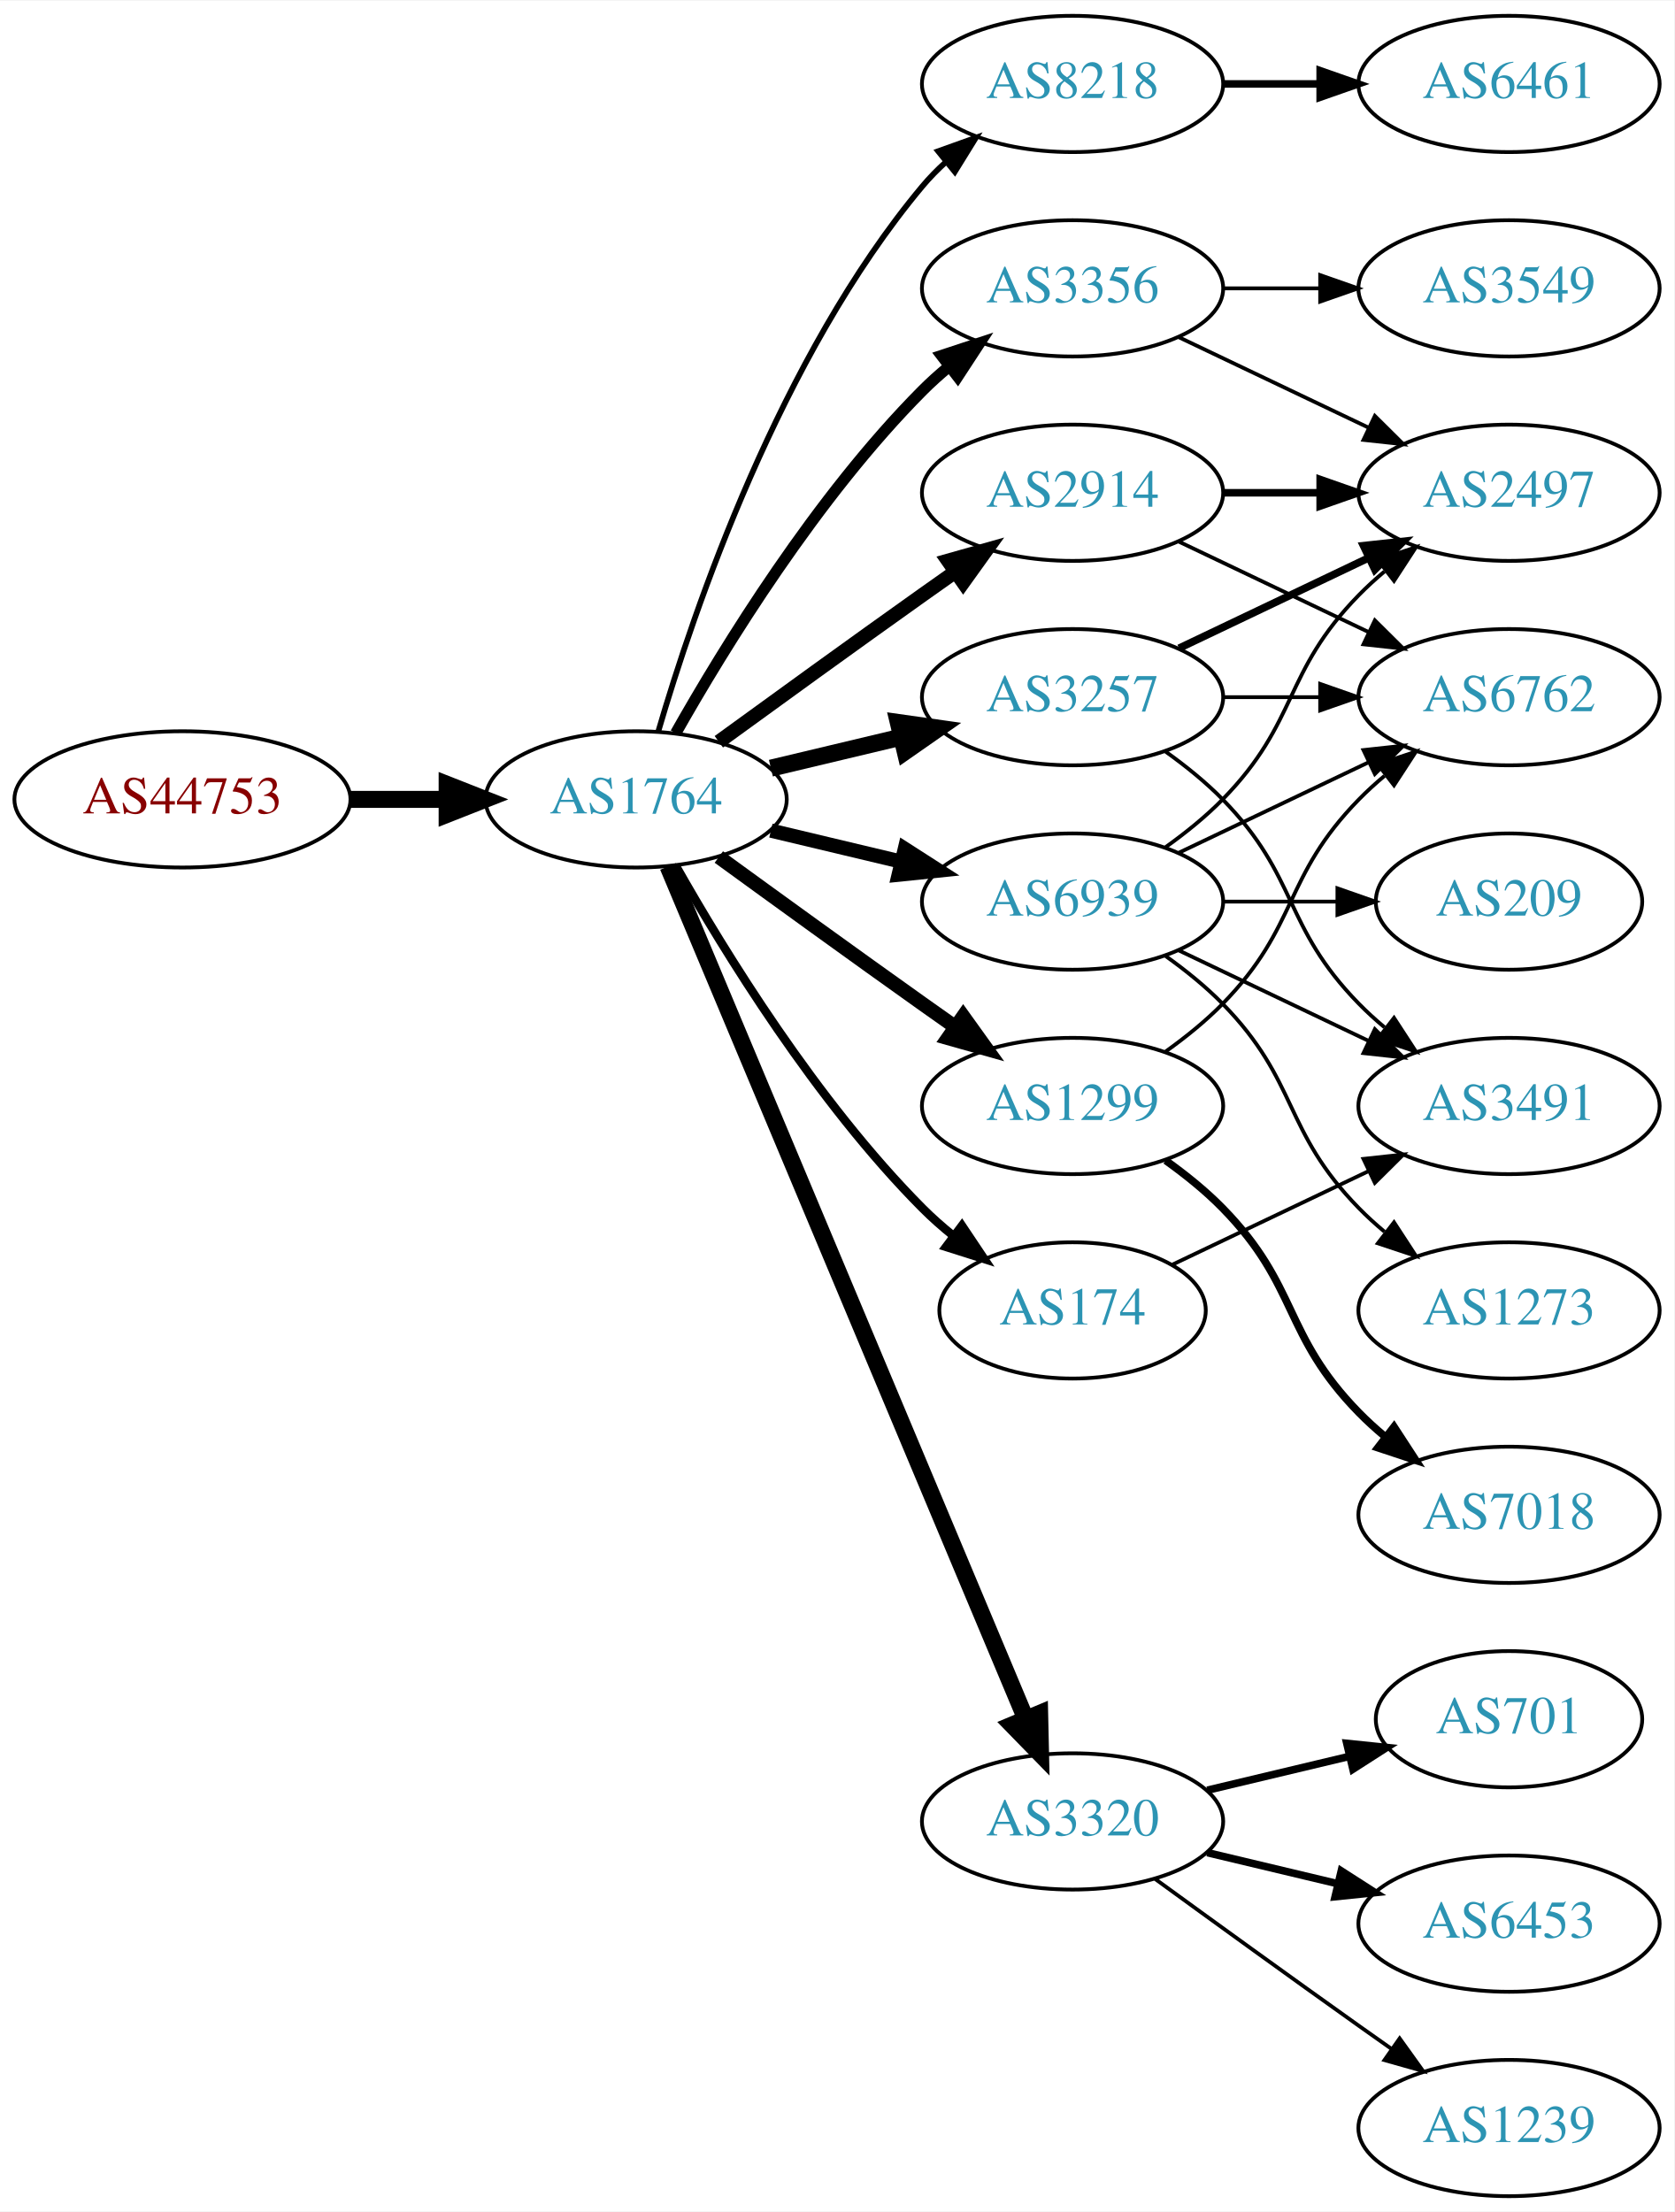
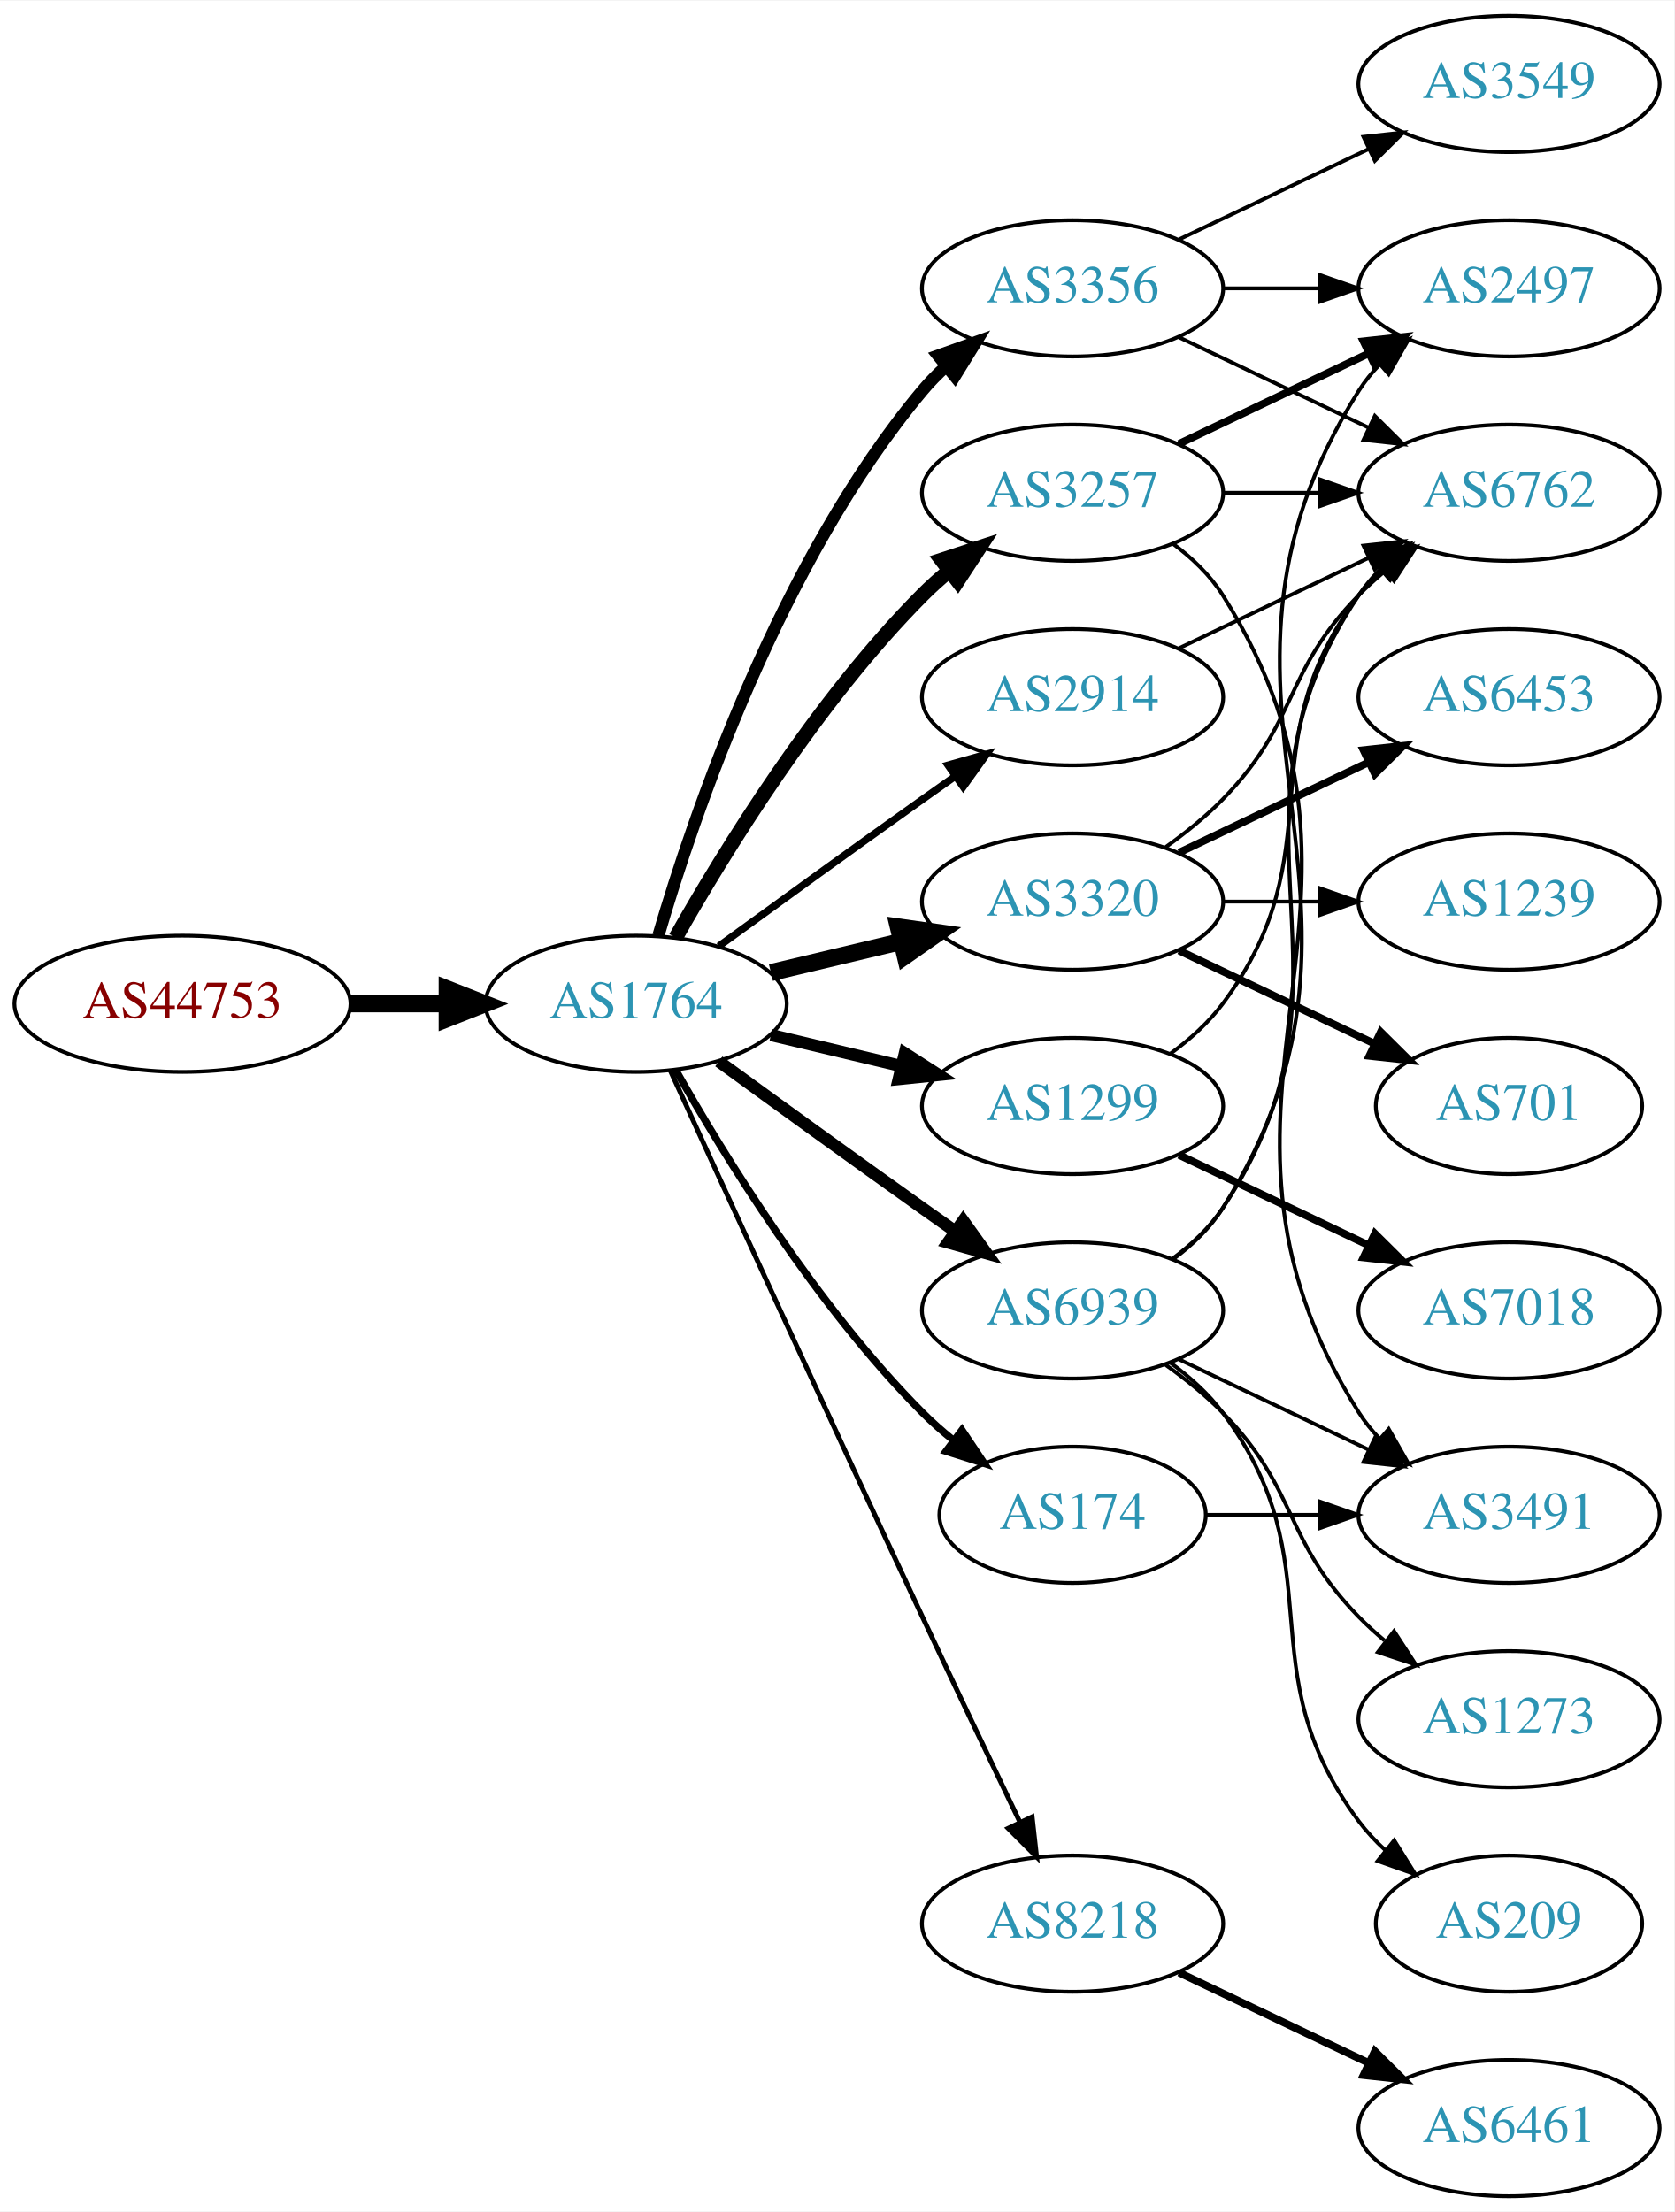
<svg xmlns="http://www.w3.org/2000/svg" xmlns:xlink="http://www.w3.org/1999/xlink" width="442pt" height="584pt" viewBox="0.00 0.00 442.27 584.00">
  <g id="graph0" class="graph" transform="scale(1 1) rotate(0) translate(4 580)">
    <polygon fill="white" stroke="none" points="-4,4 -4,-580 438.271,-580 438.271,4 -4,4" />
    <g id="node1" class="node">
      <g id="a_node1">
        <a xlink:href="/asn/44753" xlink:title="AS44753 ~ Bacher Systems EDV GmbH [AT]">
-           <ellipse fill="#ffffff" stroke="black" cx="44.196" cy="-369" rx="44.393" ry="18" />
-           <text text-anchor="middle" x="44.196" y="-365.3" font-family="Times,serif" font-size="14.00" fill="#880000">AS44753</text>
+           <ellipse fill="#ffffff" stroke="black" cx="44.196" cy="-315" rx="44.393" ry="18" />
+           <text text-anchor="middle" x="44.196" y="-311.3" font-family="Times,serif" font-size="14.00" fill="#880000">AS44753</text>
        </a>
      </g>
    </g>
    <g id="node2" class="node">
      <g id="a_node2">
        <a xlink:href="/asn/1764" xlink:title="AS1764 ~ NEXTLAYER-AS [AT]">
-           <ellipse fill="#ffffff" stroke="black" cx="164.039" cy="-369" rx="39.794" ry="18" />
-           <text text-anchor="middle" x="164.039" y="-365.3" font-family="Times,serif" font-size="14.00" fill="#2c94b3">AS1764</text>
+           <ellipse fill="#ffffff" stroke="black" cx="164.039" cy="-315" rx="39.794" ry="18" />
+           <text text-anchor="middle" x="164.039" y="-311.3" font-family="Times,serif" font-size="14.00" fill="#2c94b3">AS1764</text>
        </a>
      </g>
    </g>
    <g id="edge1" class="edge">
-       <path fill="none" stroke="black" stroke-width="4.5" d="M88.407,-369C96.72,-369 105.482,-369 113.965,-369" />
-       <polygon fill="black" stroke="black" stroke-width="4.5" points="114.123,-372.938 124.123,-369 114.123,-365.063 114.123,-372.938" />
+       <path fill="none" stroke="black" stroke-width="4.5" d="M88.407,-315C96.72,-315 105.482,-315 113.965,-315" />
+       <polygon fill="black" stroke="black" stroke-width="4.5" points="114.123,-318.938 124.123,-315 114.123,-311.063 114.123,-318.938" />
    </g>
    <g id="node3" class="node">
      <g id="a_node3">
-         <a xlink:href="/asn/8218" xlink:title="AS8218 ~ legacy Neotelecoms [FR]">
-           <ellipse fill="#ffffff" stroke="black" cx="279.332" cy="-558" rx="39.794" ry="18" />
-           <text text-anchor="middle" x="279.332" y="-554.3" font-family="Times,serif" font-size="14.00" fill="#2c94b3">AS8218</text>
-         </a>
-       </g>
-     </g>
-     <g id="edge2" class="edge">
-       <path fill="none" stroke="black" stroke-width="1.5" d="M169.913,-387.002C179.227,-418.844 202.043,-485.981 239.685,-531 241.555,-533.237 243.654,-535.374 245.88,-537.396" />
-       <polygon fill="black" stroke="black" stroke-width="1.5" points="243.823,-540.234 253.799,-543.804 248.227,-534.793 243.823,-540.234" />
-     </g>
-     <g id="node4" class="node">
-       <g id="a_node4">
        <a xlink:href="/asn/3356" xlink:title="AS3356 ~ Level 3 Parent, LLC [US]">
          <ellipse fill="#ffffff" stroke="black" cx="279.332" cy="-504" rx="39.794" ry="18" />
          <text text-anchor="middle" x="279.332" y="-500.3" font-family="Times,serif" font-size="14.00" fill="#2c94b3">AS3356</text>
        </a>
      </g>
    </g>
+     <g id="edge2" class="edge">
+       <path fill="none" stroke="black" stroke-width="3.214" d="M169.913,-333.002C179.227,-364.844 202.043,-431.981 239.685,-477 241.555,-479.237 243.654,-481.374 245.88,-483.396" />
+       <polygon fill="black" stroke="black" stroke-width="3.214" points="243.823,-486.234 253.799,-489.804 248.227,-480.793 243.823,-486.234" />
+     </g>
+     <g id="node4" class="node">
+       <g id="a_node4">
+         <a xlink:href="/asn/3320" xlink:title="AS3320 ~ DTAG [DE]">
+           <ellipse fill="#ffffff" stroke="black" cx="279.332" cy="-342" rx="39.794" ry="18" />
+           <text text-anchor="middle" x="279.332" y="-338.3" font-family="Times,serif" font-size="14.00" fill="#2c94b3">AS3320</text>
+         </a>
+       </g>
+     </g>
    <g id="edge3" class="edge">
-       <path fill="none" stroke="black" stroke-width="3" d="M174.498,-386.49C187.28,-409.096 211.712,-448.886 239.685,-477 241.796,-479.121 244.092,-481.188 246.477,-483.171" />
-       <polygon fill="black" stroke="black" stroke-width="3" points="244.73,-486.242 254.793,-489.556 248.993,-480.69 244.73,-486.242" />
+       <path fill="none" stroke="black" stroke-width="4.5" d="M199.646,-323.248C210.517,-325.838 222.671,-328.735 234.114,-331.462" />
+       <polygon fill="black" stroke="black" stroke-width="4.5" points="233.296,-335.315 243.936,-333.803 235.122,-327.654 233.296,-335.315" />
    </g>
    <g id="node5" class="node">
      <g id="a_node5">
-         <a xlink:href="/asn/3320" xlink:title="AS3320 ~ DTAG [DE]">
-           <ellipse fill="#ffffff" stroke="black" cx="279.332" cy="-99" rx="39.794" ry="18" />
-           <text text-anchor="middle" x="279.332" y="-95.3" font-family="Times,serif" font-size="14.00" fill="#2c94b3">AS3320</text>
+         <a xlink:href="/asn/174" xlink:title="AS174 ~ Cogent Communications [US]">
+           <ellipse fill="#ffffff" stroke="black" cx="279.332" cy="-180" rx="35.194" ry="18" />
+           <text text-anchor="middle" x="279.332" y="-176.3" font-family="Times,serif" font-size="14.00" fill="#2c94b3">AS174</text>
        </a>
      </g>
    </g>
    <g id="edge4" class="edge">
-       <path fill="none" stroke="black" stroke-width="4.5" d="M172.472,-351.285C191.797,-305.229 243.72,-181.486 266.893,-126.261" />
-       <polygon fill="black" stroke="black" stroke-width="4.5" points="270.632,-127.525 270.871,-116.781 263.371,-124.478 270.632,-127.525" />
+       <path fill="none" stroke="black" stroke-width="1.929" d="M174.498,-297.51C187.28,-274.904 211.712,-235.114 239.685,-207 242.185,-204.487 244.946,-202.051 247.807,-199.739" />
+       <polygon fill="black" stroke="black" stroke-width="1.929" points="250.108,-202.389 256.004,-193.587 245.905,-196.79 250.108,-202.389" />
    </g>
    <g id="node6" class="node">
      <g id="a_node6">
-         <a xlink:href="/asn/3257" xlink:title="AS3257 ~ GTT [DE]">
-           <ellipse fill="#ffffff" stroke="black" cx="279.332" cy="-396" rx="39.794" ry="18" />
-           <text text-anchor="middle" x="279.332" y="-392.3" font-family="Times,serif" font-size="14.00" fill="#2c94b3">AS3257</text>
+         <a xlink:href="/asn/8218" xlink:title="AS8218 ~ legacy Neotelecoms [FR]">
+           <ellipse fill="#ffffff" stroke="black" cx="279.332" cy="-72" rx="39.794" ry="18" />
+           <text text-anchor="middle" x="279.332" y="-68.3" font-family="Times,serif" font-size="14.00" fill="#2c94b3">AS8218</text>
        </a>
      </g>
    </g>
    <g id="edge5" class="edge">
-       <path fill="none" stroke="black" stroke-width="4.5" d="M199.646,-377.248C210.517,-379.838 222.671,-382.735 234.114,-385.462" />
-       <polygon fill="black" stroke="black" stroke-width="4.5" points="233.296,-389.315 243.936,-387.803 235.122,-381.654 233.296,-389.315" />
+       <path fill="none" stroke="black" stroke-width="1.286" d="M173.026,-297.464C186.602,-267.704 215.099,-205.43 239.685,-153 248.176,-134.892 257.868,-114.579 265.422,-98.825" />
+       <polygon fill="black" stroke="black" stroke-width="1.286" points="268.647,-100.195 269.82,-89.665 262.337,-97.165 268.647,-100.195" />
    </g>
    <g id="node7" class="node">
      <g id="a_node7">
-         <a xlink:href="/asn/2914" xlink:title="AS2914 ~ NTT America, Inc. [US]">
-           <ellipse fill="#ffffff" stroke="black" cx="279.332" cy="-450" rx="39.794" ry="18" />
-           <text text-anchor="middle" x="279.332" y="-446.3" font-family="Times,serif" font-size="14.00" fill="#2c94b3">AS2914</text>
-         </a>
-       </g>
-     </g>
-     <g id="edge6" class="edge">
-       <path fill="none" stroke="black" stroke-width="3.75" d="M185.887,-384.222C200.821,-395.091 221.435,-410.025 239.685,-423 242.506,-425.005 245.449,-427.085 248.397,-429.159" />
-       <polygon fill="black" stroke="black" stroke-width="3.75" points="246.424,-432.05 256.621,-434.926 250.443,-426.319 246.424,-432.05" />
-     </g>
-     <g id="node8" class="node">
-       <g id="a_node8">
        <a xlink:href="/asn/1299" xlink:title="AS1299 ~ Telia Carrier [EU]">
          <ellipse fill="#ffffff" stroke="black" cx="279.332" cy="-288" rx="39.794" ry="18" />
          <text text-anchor="middle" x="279.332" y="-284.3" font-family="Times,serif" font-size="14.00" fill="#2c94b3">AS1299</text>
        </a>
      </g>
    </g>
+     <g id="edge6" class="edge">
+       <path fill="none" stroke="black" stroke-width="3.214" d="M199.646,-306.752C210.517,-304.162 222.671,-301.265 234.114,-298.538" />
+       <polygon fill="black" stroke="black" stroke-width="3.214" points="235.02,-301.92 243.936,-296.197 233.397,-295.111 235.02,-301.92" />
+     </g>
+     <g id="node8" class="node">
+       <g id="a_node8">
+         <a xlink:href="/asn/2914" xlink:title="AS2914 ~ NTT America, Inc. [US]">
+           <ellipse fill="#ffffff" stroke="black" cx="279.332" cy="-396" rx="39.794" ry="18" />
+           <text text-anchor="middle" x="279.332" y="-392.3" font-family="Times,serif" font-size="14.00" fill="#2c94b3">AS2914</text>
+         </a>
+       </g>
+     </g>
    <g id="edge7" class="edge">
-       <path fill="none" stroke="black" stroke-width="3.75" d="M185.887,-353.778C200.821,-342.909 221.435,-327.975 239.685,-315 242.506,-312.995 245.449,-310.915 248.397,-308.841" />
-       <polygon fill="black" stroke="black" stroke-width="3.75" points="250.443,-311.681 256.621,-303.074 246.424,-305.95 250.443,-311.681" />
+       <path fill="none" stroke="black" stroke-width="1.929" d="M185.887,-330.222C200.821,-341.091 221.435,-356.025 239.685,-369 242.506,-371.005 245.449,-373.085 248.397,-375.159" />
+       <polygon fill="black" stroke="black" stroke-width="1.929" points="246.424,-378.05 256.621,-380.926 250.443,-372.319 246.424,-378.05" />
    </g>
    <g id="node9" class="node">
      <g id="a_node9">
-         <a xlink:href="/asn/174" xlink:title="AS174 ~ Cogent Communications [US]">
-           <ellipse fill="#ffffff" stroke="black" cx="279.332" cy="-234" rx="35.194" ry="18" />
-           <text text-anchor="middle" x="279.332" y="-230.3" font-family="Times,serif" font-size="14.00" fill="#2c94b3">AS174</text>
+         <a xlink:href="/asn/3257" xlink:title="AS3257 ~ GTT [DE]">
+           <ellipse fill="#ffffff" stroke="black" cx="279.332" cy="-450" rx="39.794" ry="18" />
+           <text text-anchor="middle" x="279.332" y="-446.3" font-family="Times,serif" font-size="14.00" fill="#2c94b3">AS3257</text>
        </a>
      </g>
    </g>
    <g id="edge8" class="edge">
-       <path fill="none" stroke="black" stroke-width="2.25" d="M174.498,-351.51C187.28,-328.904 211.712,-289.114 239.685,-261 242.185,-258.487 244.946,-256.051 247.807,-253.739" />
-       <polygon fill="black" stroke="black" stroke-width="2.25" points="250.108,-256.389 256.004,-247.587 245.905,-250.79 250.108,-256.389" />
+       <path fill="none" stroke="black" stroke-width="3.857" d="M174.498,-332.49C187.28,-355.096 211.712,-394.886 239.685,-423 241.796,-425.121 244.092,-427.188 246.477,-429.171" />
+       <polygon fill="black" stroke="black" stroke-width="3.857" points="244.73,-432.242 254.793,-435.556 248.993,-426.69 244.73,-432.242" />
    </g>
    <g id="node10" class="node">
      <g id="a_node10">
        <a xlink:href="/asn/6939" xlink:title="AS6939 ~ Hurricane Electric LLC [US]">
-           <ellipse fill="#ffffff" stroke="black" cx="279.332" cy="-342" rx="39.794" ry="18" />
-           <text text-anchor="middle" x="279.332" y="-338.3" font-family="Times,serif" font-size="14.00" fill="#2c94b3">AS6939</text>
+           <ellipse fill="#ffffff" stroke="black" cx="279.332" cy="-234" rx="39.794" ry="18" />
+           <text text-anchor="middle" x="279.332" y="-230.3" font-family="Times,serif" font-size="14.00" fill="#2c94b3">AS6939</text>
        </a>
      </g>
    </g>
    <g id="edge9" class="edge">
-       <path fill="none" stroke="black" stroke-width="3.75" d="M199.646,-360.752C210.517,-358.162 222.671,-355.265 234.114,-352.538" />
-       <polygon fill="black" stroke="black" stroke-width="3.75" points="235.02,-355.92 243.936,-350.197 233.397,-349.111 235.02,-355.92" />
+       <path fill="none" stroke="black" stroke-width="3.214" d="M185.887,-299.778C200.821,-288.909 221.435,-273.975 239.685,-261 242.506,-258.995 245.449,-256.915 248.397,-254.841" />
+       <polygon fill="black" stroke="black" stroke-width="3.214" points="250.443,-257.681 256.621,-249.074 246.424,-251.95 250.443,-257.681" />
    </g>
    <g id="node11" class="node">
      <g id="a_node11">
-         <a xlink:href="/asn/6461" xlink:title="AS6461 ~ Zayo Bandwidth [US]">
+         <a xlink:href="/asn/2497" xlink:title="AS2497 ~ Internet Initiative Japan Inc. [JP]">
+           <ellipse fill="#ffffff" stroke="black" cx="394.625" cy="-504" rx="39.794" ry="18" />
+           <text text-anchor="middle" x="394.625" y="-500.3" font-family="Times,serif" font-size="14.00" fill="#2c94b3">AS2497</text>
+         </a>
+       </g>
+     </g>
+     <g id="edge10" class="edge">
+       <path fill="none" stroke="black" d="M319.004,-504C327.207,-504 335.971,-504 344.503,-504" />
+       <polygon fill="black" stroke="black" points="344.742,-507.5 354.742,-504 344.742,-500.5 344.742,-507.5" />
+     </g>
+     <g id="node12" class="node">
+       <g id="a_node12">
+         <a xlink:href="/asn/6762" xlink:title="AS6762 ~ TELECOM ITALIA SPARKLE S.p.A. [IT]">
+           <ellipse fill="#ffffff" stroke="black" cx="394.625" cy="-450" rx="39.794" ry="18" />
+           <text text-anchor="middle" x="394.625" y="-446.3" font-family="Times,serif" font-size="14.00" fill="#2c94b3">AS6762</text>
+         </a>
+       </g>
+     </g>
+     <g id="edge11" class="edge">
+       <path fill="none" stroke="black" d="M307.468,-491.066C322.462,-483.919 341.283,-474.948 357.506,-467.215" />
+       <polygon fill="black" stroke="black" points="359.188,-470.291 366.71,-462.829 356.177,-463.972 359.188,-470.291" />
+     </g>
+     <g id="node13" class="node">
+       <g id="a_node13">
+         <a xlink:href="/asn/3549" xlink:title="AS3549 ~ Level 3 Parent, LLC [US]">
          <ellipse fill="#ffffff" stroke="black" cx="394.625" cy="-558" rx="39.794" ry="18" />
-           <text text-anchor="middle" x="394.625" y="-554.3" font-family="Times,serif" font-size="14.00" fill="#2c94b3">AS6461</text>
-         </a>
-       </g>
-     </g>
-     <g id="edge10" class="edge">
-       <path fill="none" stroke="black" stroke-width="2" d="M319.004,-558C327.207,-558 335.971,-558 344.503,-558" />
-       <polygon fill="black" stroke="black" stroke-width="2" points="344.742,-561.5 354.742,-558 344.742,-554.5 344.742,-561.5" />
+           <text text-anchor="middle" x="394.625" y="-554.3" font-family="Times,serif" font-size="14.00" fill="#2c94b3">AS3549</text>
+         </a>
+       </g>
+     </g>
+     <g id="edge12" class="edge">
+       <path fill="none" stroke="black" d="M307.468,-516.934C322.462,-524.081 341.283,-533.052 357.506,-540.785" />
+       <polygon fill="black" stroke="black" points="356.177,-544.028 366.71,-545.171 359.188,-537.709 356.177,-544.028" />
+     </g>
+     <g id="edge15" class="edge">
+       <path fill="none" stroke="black" d="M303.926,-356.389C309.182,-360.148 314.513,-364.437 318.978,-369 339.151,-389.617 334.806,-402.383 354.978,-423 357.071,-425.139 359.354,-427.218 361.731,-429.21" />
+       <polygon fill="black" stroke="black" points="359.974,-432.275 370.031,-435.611 364.249,-426.732 359.974,-432.275" />
+     </g>
+     <g id="node14" class="node">
+       <g id="a_node14">
+         <a xlink:href="/asn/6453" xlink:title="AS6453 ~ TATA COMMUNICATIONS (AMERICA) INC [US]">
+           <ellipse fill="#ffffff" stroke="black" cx="394.625" cy="-396" rx="39.794" ry="18" />
+           <text text-anchor="middle" x="394.625" y="-392.3" font-family="Times,serif" font-size="14.00" fill="#2c94b3">AS6453</text>
+         </a>
+       </g>
+     </g>
+     <g id="edge13" class="edge">
+       <path fill="none" stroke="black" stroke-width="2" d="M307.468,-354.934C322.462,-362.081 341.283,-371.052 357.506,-378.785" />
+       <polygon fill="black" stroke="black" stroke-width="2" points="356.177,-382.028 366.71,-383.171 359.188,-375.709 356.177,-382.028" />
+     </g>
+     <g id="node15" class="node">
+       <g id="a_node15">
+         <a xlink:href="/asn/1239" xlink:title="AS1239 ~ Sprint [US]">
+           <ellipse fill="#ffffff" stroke="black" cx="394.625" cy="-342" rx="39.794" ry="18" />
+           <text text-anchor="middle" x="394.625" y="-338.3" font-family="Times,serif" font-size="14.00" fill="#2c94b3">AS1239</text>
+         </a>
+       </g>
+     </g>
+     <g id="edge14" class="edge">
+       <path fill="none" stroke="black" d="M319.004,-342C327.207,-342 335.971,-342 344.503,-342" />
+       <polygon fill="black" stroke="black" points="344.742,-345.5 354.742,-342 344.742,-338.5 344.742,-345.5" />
+     </g>
+     <g id="node16" class="node">
+       <g id="a_node16">
+         <a xlink:href="/asn/701" xlink:title="AS701 ~ UUNET [US]">
+           <ellipse fill="#ffffff" stroke="black" cx="394.625" cy="-288" rx="35.194" ry="18" />
+           <text text-anchor="middle" x="394.625" y="-284.3" font-family="Times,serif" font-size="14.00" fill="#2c94b3">AS701</text>
+         </a>
+       </g>
+     </g>
+     <g id="edge16" class="edge">
+       <path fill="none" stroke="black" stroke-width="2" d="M307.468,-329.066C322.9,-321.71 342.385,-312.423 358.92,-304.541" />
+       <polygon fill="black" stroke="black" stroke-width="2" points="360.741,-307.551 368.262,-300.089 357.729,-301.232 360.741,-307.551" />
    </g>
    <g id="node17" class="node">
      <g id="a_node17">
-         <a xlink:href="/asn/2497" xlink:title="AS2497 ~ Internet Initiative Japan Inc. [JP]">
-           <ellipse fill="#ffffff" stroke="black" cx="394.625" cy="-450" rx="39.794" ry="18" />
-           <text text-anchor="middle" x="394.625" y="-446.3" font-family="Times,serif" font-size="14.00" fill="#2c94b3">AS2497</text>
-         </a>
-       </g>
-     </g>
-     <g id="edge20" class="edge">
-       <path fill="none" stroke="black" d="M307.468,-491.066C322.462,-483.919 341.283,-474.948 357.506,-467.215" />
-       <polygon fill="black" stroke="black" points="359.188,-470.291 366.71,-462.829 356.177,-463.972 359.188,-470.291" />
+         <a xlink:href="/asn/3491" xlink:title="AS3491 ~ PCCW Global, Inc. [US]">
+           <ellipse fill="#ffffff" stroke="black" cx="394.625" cy="-180" rx="39.794" ry="18" />
+           <text text-anchor="middle" x="394.625" y="-176.3" font-family="Times,serif" font-size="14.00" fill="#2c94b3">AS3491</text>
+         </a>
+       </g>
+     </g>
+     <g id="edge17" class="edge">
+       <path fill="none" stroke="black" d="M314.631,-180C324.008,-180 334.358,-180 344.393,-180" />
+       <polygon fill="black" stroke="black" points="344.681,-183.5 354.681,-180 344.681,-176.5 344.681,-183.5" />
    </g>
    <g id="node18" class="node">
      <g id="a_node18">
-         <a xlink:href="/asn/3549" xlink:title="AS3549 ~ Level 3 Parent, LLC [US]">
-           <ellipse fill="#ffffff" stroke="black" cx="394.625" cy="-504" rx="39.794" ry="18" />
-           <text text-anchor="middle" x="394.625" y="-500.3" font-family="Times,serif" font-size="14.00" fill="#2c94b3">AS3549</text>
-         </a>
-       </g>
-     </g>
-     <g id="edge19" class="edge">
-       <path fill="none" stroke="black" d="M319.004,-504C327.207,-504 335.971,-504 344.503,-504" />
-       <polygon fill="black" stroke="black" points="344.742,-507.5 354.742,-504 344.742,-500.5 344.742,-507.5" />
-     </g>
-     <g id="node12" class="node">
-       <g id="a_node12">
-         <a xlink:href="/asn/701" xlink:title="AS701 ~ UUNET [US]">
-           <ellipse fill="#ffffff" stroke="black" cx="394.625" cy="-126" rx="35.194" ry="18" />
-           <text text-anchor="middle" x="394.625" y="-122.3" font-family="Times,serif" font-size="14.00" fill="#2c94b3">AS701</text>
-         </a>
-       </g>
-     </g>
-     <g id="edge11" class="edge">
-       <path fill="none" stroke="black" stroke-width="2" d="M314.939,-107.248C326.733,-110.058 340.038,-113.229 352.306,-116.153" />
-       <polygon fill="black" stroke="black" stroke-width="2" points="351.772,-119.624 362.311,-118.537 353.394,-112.814 351.772,-119.624" />
-     </g>
-     <g id="node13" class="node">
-       <g id="a_node13">
-         <a xlink:href="/asn/6453" xlink:title="AS6453 ~ TATA COMMUNICATIONS (AMERICA) INC [US]">
-           <ellipse fill="#ffffff" stroke="black" cx="394.625" cy="-72" rx="39.794" ry="18" />
-           <text text-anchor="middle" x="394.625" y="-68.3" font-family="Times,serif" font-size="14.00" fill="#2c94b3">AS6453</text>
-         </a>
-       </g>
-     </g>
-     <g id="edge12" class="edge">
-       <path fill="none" stroke="black" stroke-width="2" d="M314.939,-90.752C325.81,-88.162 337.964,-85.265 349.407,-82.538" />
-       <polygon fill="black" stroke="black" stroke-width="2" points="350.313,-85.92 359.229,-80.197 348.69,-79.111 350.313,-85.92" />
-     </g>
-     <g id="node14" class="node">
-       <g id="a_node14">
-         <a xlink:href="/asn/1239" xlink:title="AS1239 ~ Sprint [US]">
+         <a xlink:href="/asn/6461" xlink:title="AS6461 ~ Zayo Bandwidth [US]">
          <ellipse fill="#ffffff" stroke="black" cx="394.625" cy="-18" rx="39.794" ry="18" />
-           <text text-anchor="middle" x="394.625" y="-14.3" font-family="Times,serif" font-size="14.00" fill="#2c94b3">AS1239</text>
-         </a>
-       </g>
-     </g>
-     <g id="edge13" class="edge">
-       <path fill="none" stroke="black" d="M301.18,-83.778C316.114,-72.909 336.727,-57.975 354.978,-45 357.799,-42.995 360.742,-40.915 363.69,-38.841" />
-       <polygon fill="black" stroke="black" points="365.736,-41.681 371.914,-33.074 361.717,-35.95 365.736,-41.681" />
-     </g>
-     <g id="node15" class="node">
-       <g id="a_node15">
-         <a xlink:href="/asn/3491" xlink:title="AS3491 ~ PCCW Global, Inc. [US]">
-           <ellipse fill="#ffffff" stroke="black" cx="394.625" cy="-288" rx="39.794" ry="18" />
-           <text text-anchor="middle" x="394.625" y="-284.3" font-family="Times,serif" font-size="14.00" fill="#2c94b3">AS3491</text>
-         </a>
-       </g>
-     </g>
-     <g id="edge14" class="edge">
-       <path fill="none" stroke="black" d="M303.926,-381.611C309.182,-377.852 314.513,-373.563 318.978,-369 339.151,-348.383 334.806,-335.617 354.978,-315 357.071,-312.861 359.354,-310.782 361.731,-308.79" />
-       <polygon fill="black" stroke="black" points="364.249,-311.268 370.031,-302.389 359.974,-305.725 364.249,-311.268" />
-     </g>
-     <g id="node16" class="node">
-       <g id="a_node16">
-         <a xlink:href="/asn/6762" xlink:title="AS6762 ~ TELECOM ITALIA SPARKLE S.p.A. [IT]">
-           <ellipse fill="#ffffff" stroke="black" cx="394.625" cy="-396" rx="39.794" ry="18" />
-           <text text-anchor="middle" x="394.625" y="-392.3" font-family="Times,serif" font-size="14.00" fill="#2c94b3">AS6762</text>
-         </a>
-       </g>
-     </g>
-     <g id="edge15" class="edge">
-       <path fill="none" stroke="black" d="M319.004,-396C327.207,-396 335.971,-396 344.503,-396" />
-       <polygon fill="black" stroke="black" points="344.742,-399.5 354.742,-396 344.742,-392.5 344.742,-399.5" />
-     </g>
-     <g id="edge16" class="edge">
-       <path fill="none" stroke="black" stroke-width="2" d="M307.468,-408.934C322.462,-416.081 341.283,-425.052 357.506,-432.785" />
-       <polygon fill="black" stroke="black" stroke-width="2" points="356.177,-436.028 366.71,-437.171 359.188,-429.709 356.177,-436.028" />
+           <text text-anchor="middle" x="394.625" y="-14.3" font-family="Times,serif" font-size="14.00" fill="#2c94b3">AS6461</text>
+         </a>
+       </g>
    </g>
    <g id="edge18" class="edge">
-       <path fill="none" stroke="black" d="M307.468,-437.066C322.462,-429.919 341.283,-420.948 357.506,-413.215" />
-       <polygon fill="black" stroke="black" points="359.188,-416.291 366.71,-408.829 356.177,-409.972 359.188,-416.291" />
-     </g>
-     <g id="edge17" class="edge">
-       <path fill="none" stroke="black" stroke-width="2" d="M319.004,-450C327.207,-450 335.971,-450 344.503,-450" />
-       <polygon fill="black" stroke="black" stroke-width="2" points="344.742,-453.5 354.742,-450 344.742,-446.5 344.742,-453.5" />
-     </g>
-     <g id="edge22" class="edge">
-       <path fill="none" stroke="black" d="M303.926,-302.389C309.182,-306.148 314.513,-310.437 318.978,-315 339.151,-335.617 334.806,-348.383 354.978,-369 357.071,-371.139 359.354,-373.218 361.731,-375.21" />
-       <polygon fill="black" stroke="black" points="359.974,-378.275 370.031,-381.611 364.249,-372.732 359.974,-378.275" />
+       <path fill="none" stroke="black" stroke-width="2" d="M307.468,-59.066C322.462,-51.919 341.283,-42.948 357.506,-35.215" />
+       <polygon fill="black" stroke="black" stroke-width="2" points="359.188,-38.291 366.71,-30.829 356.177,-31.972 359.188,-38.291" />
+     </g>
+     <g id="edge20" class="edge">
+       <path fill="none" stroke="black" d="M305.262,-301.882C310.338,-305.611 315.256,-310.016 318.978,-315 349.249,-355.542 324.707,-382.458 354.978,-423 356.723,-425.336 358.73,-427.545 360.893,-429.617" />
+       <polygon fill="black" stroke="black" points="358.771,-432.405 368.694,-436.118 363.253,-427.027 358.771,-432.405" />
    </g>
    <g id="node19" class="node">
      <g id="a_node19">
        <a xlink:href="/asn/7018" xlink:title="AS7018 ~ AT&amp;T Services, Inc. [US]">
-           <ellipse fill="#ffffff" stroke="black" cx="394.625" cy="-180" rx="39.794" ry="18" />
-           <text text-anchor="middle" x="394.625" y="-176.3" font-family="Times,serif" font-size="14.00" fill="#2c94b3">AS7018</text>
-         </a>
-       </g>
+           <ellipse fill="#ffffff" stroke="black" cx="394.625" cy="-234" rx="39.794" ry="18" />
+           <text text-anchor="middle" x="394.625" y="-230.3" font-family="Times,serif" font-size="14.00" fill="#2c94b3">AS7018</text>
+         </a>
+       </g>
+     </g>
+     <g id="edge19" class="edge">
+       <path fill="none" stroke="black" stroke-width="2" d="M307.468,-275.066C322.462,-267.919 341.283,-258.948 357.506,-251.215" />
+       <polygon fill="black" stroke="black" stroke-width="2" points="359.188,-254.291 366.71,-246.829 356.177,-247.972 359.188,-254.291" />
+     </g>
+     <g id="edge24" class="edge">
+       <path fill="none" stroke="black" d="M307.468,-408.934C322.462,-416.081 341.283,-425.052 357.506,-432.785" />
+       <polygon fill="black" stroke="black" points="356.177,-436.028 366.71,-437.171 359.188,-429.709 356.177,-436.028" />
+     </g>
+     <g id="edge22" class="edge">
+       <path fill="none" stroke="black" stroke-width="2" d="M307.468,-462.934C322.462,-470.081 341.283,-479.052 357.506,-486.785" />
+       <polygon fill="black" stroke="black" stroke-width="2" points="356.177,-490.028 366.71,-491.171 359.188,-483.709 356.177,-490.028" />
    </g>
    <g id="edge21" class="edge">
-       <path fill="none" stroke="black" stroke-width="2" d="M303.926,-273.611C309.182,-269.852 314.513,-265.563 318.978,-261 339.151,-240.383 334.806,-227.617 354.978,-207 357.071,-204.861 359.354,-202.782 361.731,-200.79" />
-       <polygon fill="black" stroke="black" stroke-width="2" points="364.249,-203.268 370.031,-194.389 359.974,-197.725 364.249,-203.268" />
+       <path fill="none" stroke="black" d="M319.004,-450C327.207,-450 335.971,-450 344.503,-450" />
+       <polygon fill="black" stroke="black" points="344.742,-453.5 354.742,-450 344.742,-446.5 344.742,-453.5" />
    </g>
    <g id="edge23" class="edge">
-       <path fill="none" stroke="black" d="M305.757,-246.119C321.059,-253.413 340.783,-262.814 357.665,-270.86" />
-       <polygon fill="black" stroke="black" points="356.172,-274.026 366.705,-275.169 359.184,-267.707 356.172,-274.026" />
-     </g>
-     <g id="edge24" class="edge">
-       <path fill="none" stroke="black" d="M307.468,-329.066C322.462,-321.919 341.283,-312.948 357.506,-305.215" />
-       <polygon fill="black" stroke="black" points="359.188,-308.291 366.71,-300.829 356.177,-301.972 359.188,-308.291" />
+       <path fill="none" stroke="black" d="M305.858,-436.528C310.903,-432.777 315.658,-428.26 318.978,-423 370.928,-340.7 303.028,-289.3 354.978,-207 356.534,-204.534 358.406,-202.232 360.475,-200.095" />
+       <polygon fill="black" stroke="black" points="362.845,-202.673 368.099,-193.472 358.254,-197.389 362.845,-202.673" />
+     </g>
+     <g id="edge27" class="edge">
+       <path fill="none" stroke="black" d="M305.858,-247.472C310.903,-251.223 315.658,-255.74 318.978,-261 370.928,-343.3 303.028,-394.7 354.978,-477 356.534,-479.466 358.406,-481.768 360.475,-483.905" />
+       <polygon fill="black" stroke="black" points="358.254,-486.611 368.099,-490.528 362.845,-481.327 358.254,-486.611" />
+     </g>
+     <g id="edge29" class="edge">
+       <path fill="none" stroke="black" d="M305.651,-247.607C310.707,-251.351 315.518,-255.831 318.978,-261 360.003,-322.294 313.954,-361.706 354.978,-423 356.6,-425.423 358.519,-427.695 360.621,-429.81" />
+       <polygon fill="black" stroke="black" points="358.434,-432.546 368.306,-436.393 362.988,-427.229 358.434,-432.546" />
    </g>
    <g id="edge25" class="edge">
-       <path fill="none" stroke="black" d="M307.468,-354.934C322.462,-362.081 341.283,-371.052 357.506,-378.785" />
-       <polygon fill="black" stroke="black" points="356.177,-382.028 366.71,-383.171 359.188,-375.709 356.177,-382.028" />
-     </g>
-     <g id="edge27" class="edge">
-       <path fill="none" stroke="black" d="M303.926,-356.389C309.182,-360.148 314.513,-364.437 318.978,-369 339.151,-389.617 334.806,-402.383 354.978,-423 357.071,-425.139 359.354,-427.218 361.731,-429.21" />
-       <polygon fill="black" stroke="black" points="359.974,-432.275 370.031,-435.611 364.249,-426.732 359.974,-432.275" />
+       <path fill="none" stroke="black" d="M307.468,-221.066C322.462,-213.919 341.283,-204.948 357.506,-197.215" />
+       <polygon fill="black" stroke="black" points="359.188,-200.291 366.71,-192.829 356.177,-193.972 359.188,-200.291" />
    </g>
    <g id="node20" class="node">
      <g id="a_node20">
-         <a xlink:href="/asn/209" xlink:title="AS209 ~ CenturyLink Communications, LLC [US]">
-           <ellipse fill="#ffffff" stroke="black" cx="394.625" cy="-342" rx="35.194" ry="18" />
-           <text text-anchor="middle" x="394.625" y="-338.3" font-family="Times,serif" font-size="14.00" fill="#2c94b3">AS209</text>
+         <a xlink:href="/asn/1273" xlink:title="AS1273 ~ Vodafone Group PLC [EU]">
+           <ellipse fill="#ffffff" stroke="black" cx="394.625" cy="-126" rx="39.794" ry="18" />
+           <text text-anchor="middle" x="394.625" y="-122.3" font-family="Times,serif" font-size="14.00" fill="#2c94b3">AS1273</text>
        </a>
      </g>
    </g>
    <g id="edge26" class="edge">
-       <path fill="none" stroke="black" d="M319.004,-342C328.709,-342 339.2,-342 349.163,-342" />
-       <polygon fill="black" stroke="black" points="349.299,-345.5 359.299,-342 349.299,-338.5 349.299,-345.5" />
+       <path fill="none" stroke="black" d="M303.926,-219.611C309.182,-215.852 314.513,-211.563 318.978,-207 339.151,-186.383 334.806,-173.617 354.978,-153 357.071,-150.861 359.354,-148.782 361.731,-146.79" />
+       <polygon fill="black" stroke="black" points="364.249,-149.268 370.031,-140.389 359.974,-143.725 364.249,-149.268" />
    </g>
    <g id="node21" class="node">
      <g id="a_node21">
-         <a xlink:href="/asn/1273" xlink:title="AS1273 ~ Vodafone Group PLC [EU]">
-           <ellipse fill="#ffffff" stroke="black" cx="394.625" cy="-234" rx="39.794" ry="18" />
-           <text text-anchor="middle" x="394.625" y="-230.3" font-family="Times,serif" font-size="14.00" fill="#2c94b3">AS1273</text>
+         <a xlink:href="/asn/209" xlink:title="AS209 ~ CenturyLink Communications, LLC [US]">
+           <ellipse fill="#ffffff" stroke="black" cx="394.625" cy="-72" rx="35.194" ry="18" />
+           <text text-anchor="middle" x="394.625" y="-68.3" font-family="Times,serif" font-size="14.00" fill="#2c94b3">AS209</text>
        </a>
      </g>
    </g>
    <g id="edge28" class="edge">
-       <path fill="none" stroke="black" d="M303.926,-327.611C309.182,-323.852 314.513,-319.563 318.978,-315 339.151,-294.383 334.806,-281.617 354.978,-261 357.071,-258.861 359.354,-256.782 361.731,-254.79" />
-       <polygon fill="black" stroke="black" points="364.249,-257.268 370.031,-248.389 359.974,-251.725 364.249,-257.268" />
+       <path fill="none" stroke="black" d="M305.262,-220.118C310.338,-216.389 315.256,-211.984 318.978,-207 349.249,-166.458 324.707,-139.542 354.978,-99 356.986,-96.311 359.342,-93.791 361.883,-91.454" />
+       <polygon fill="black" stroke="black" points="364.297,-94.004 369.898,-85.011 359.912,-88.548 364.297,-94.004" />
    </g>
  </g>
</svg>
